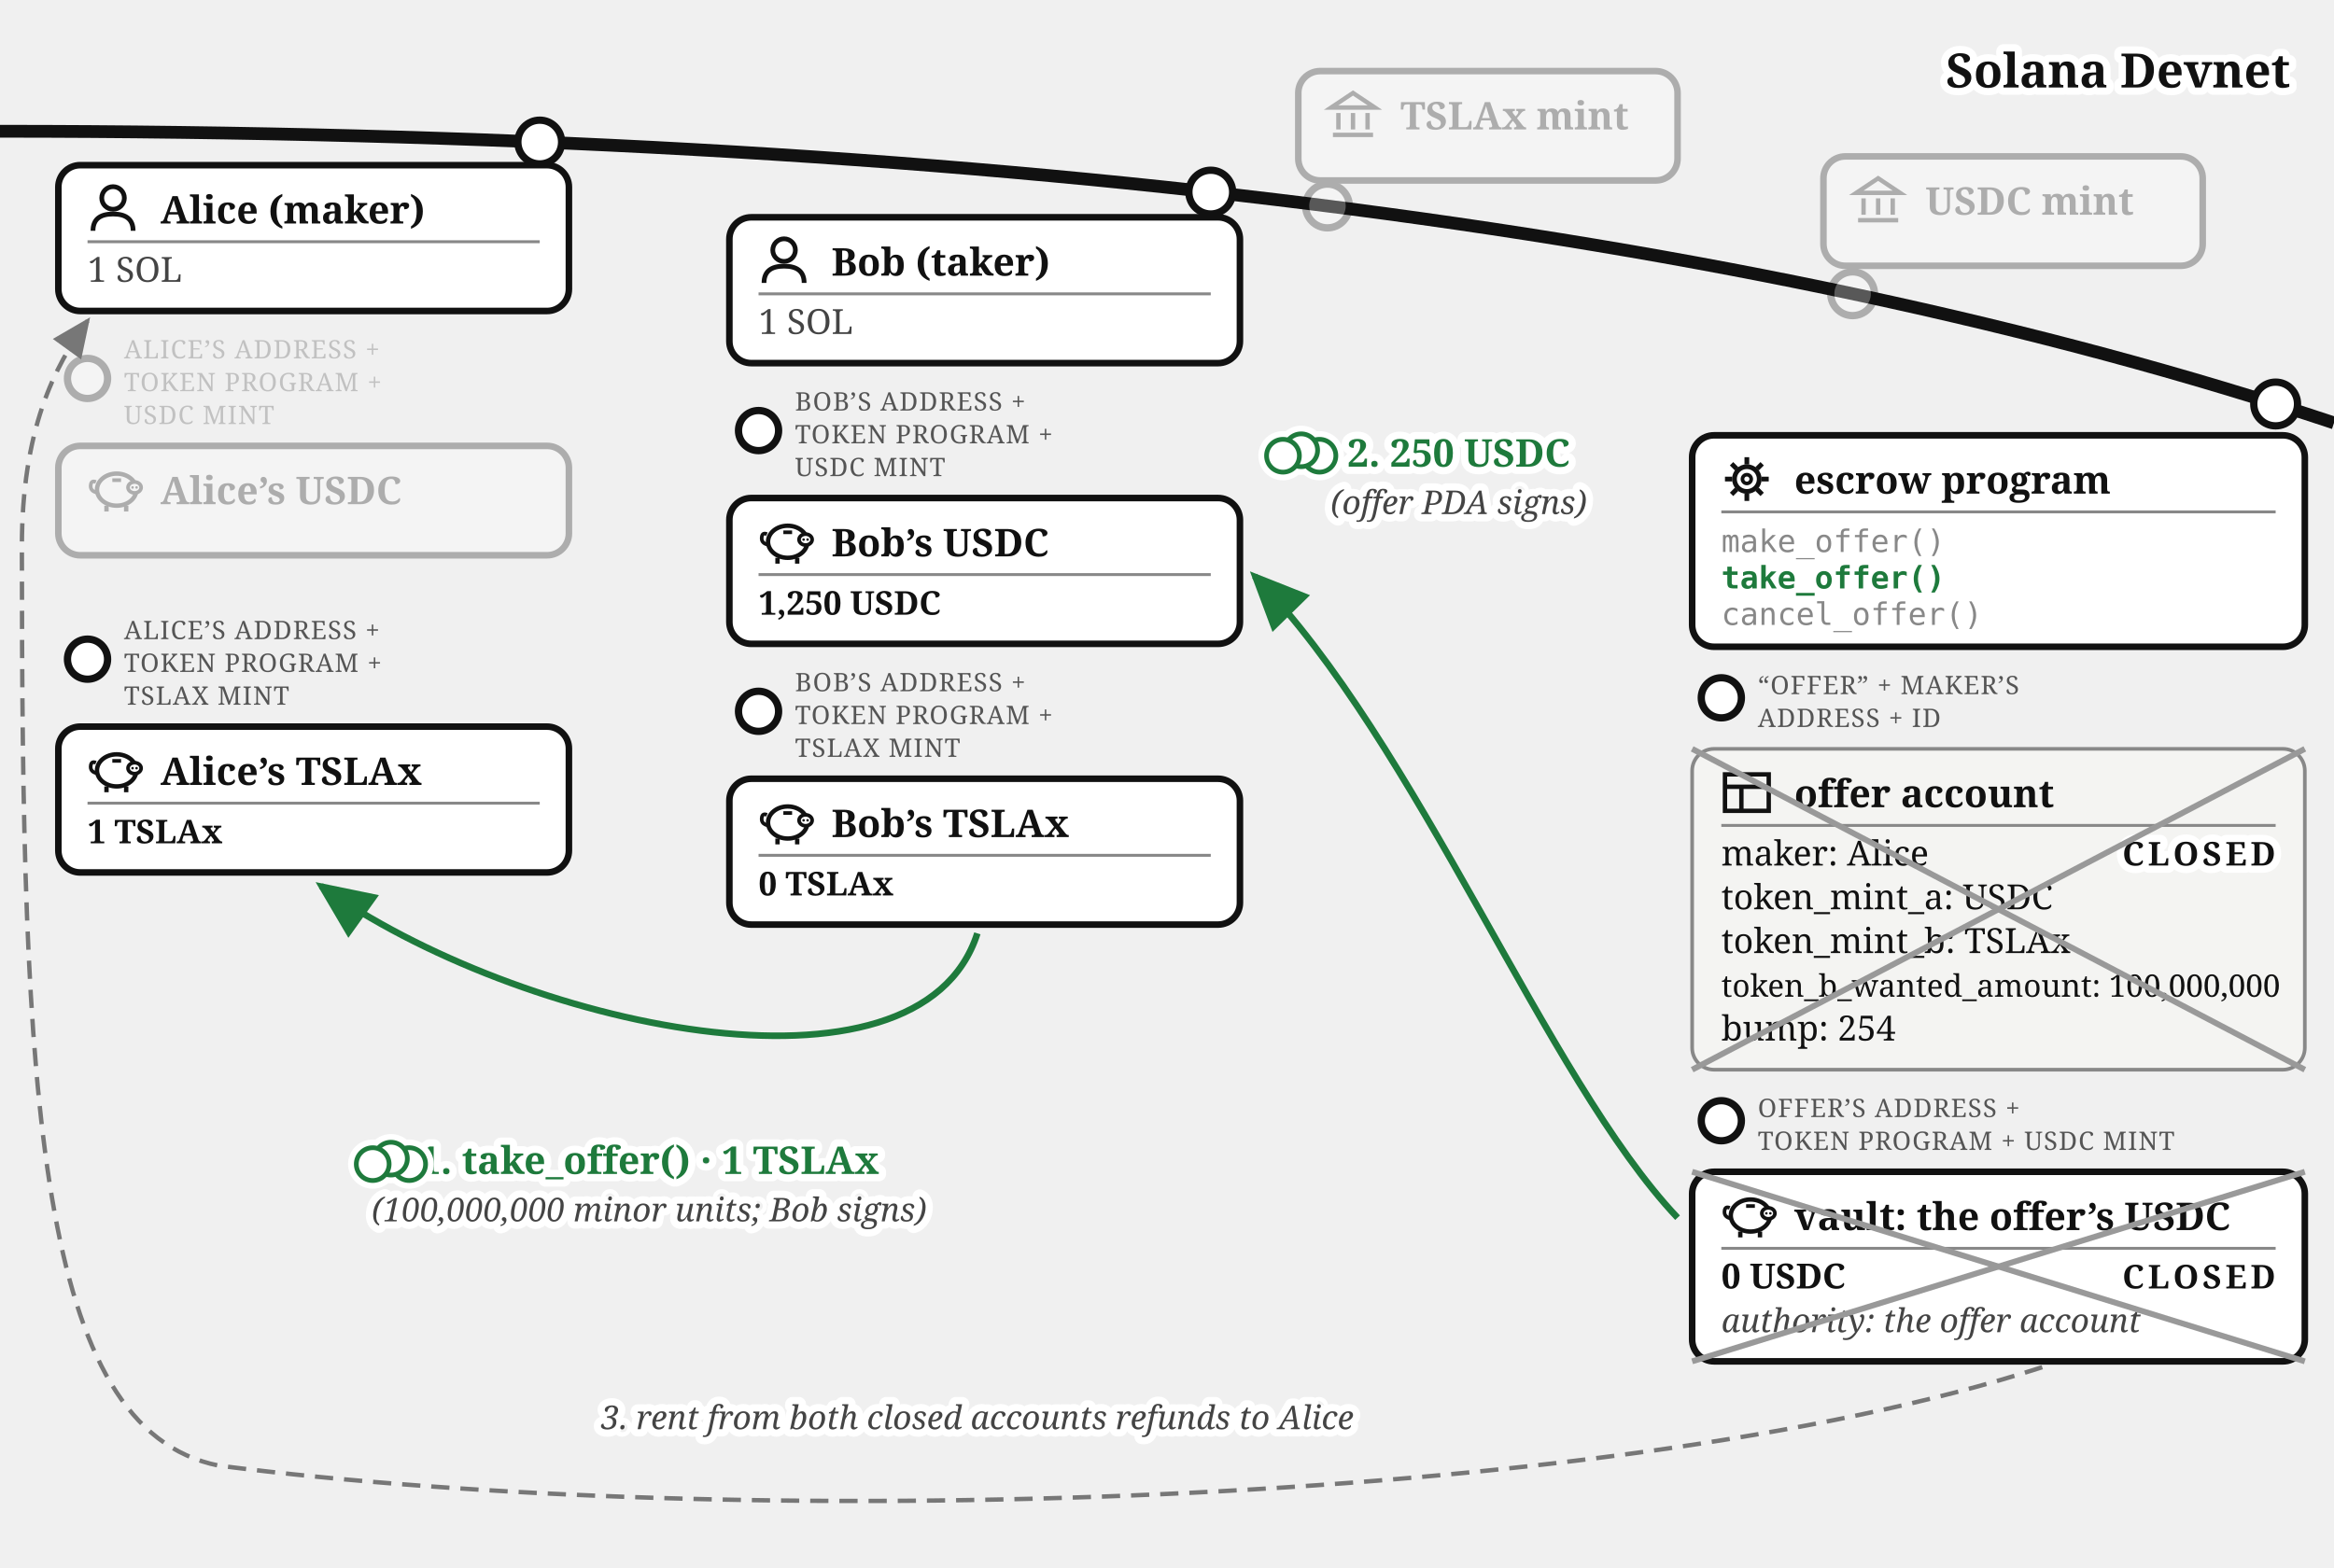
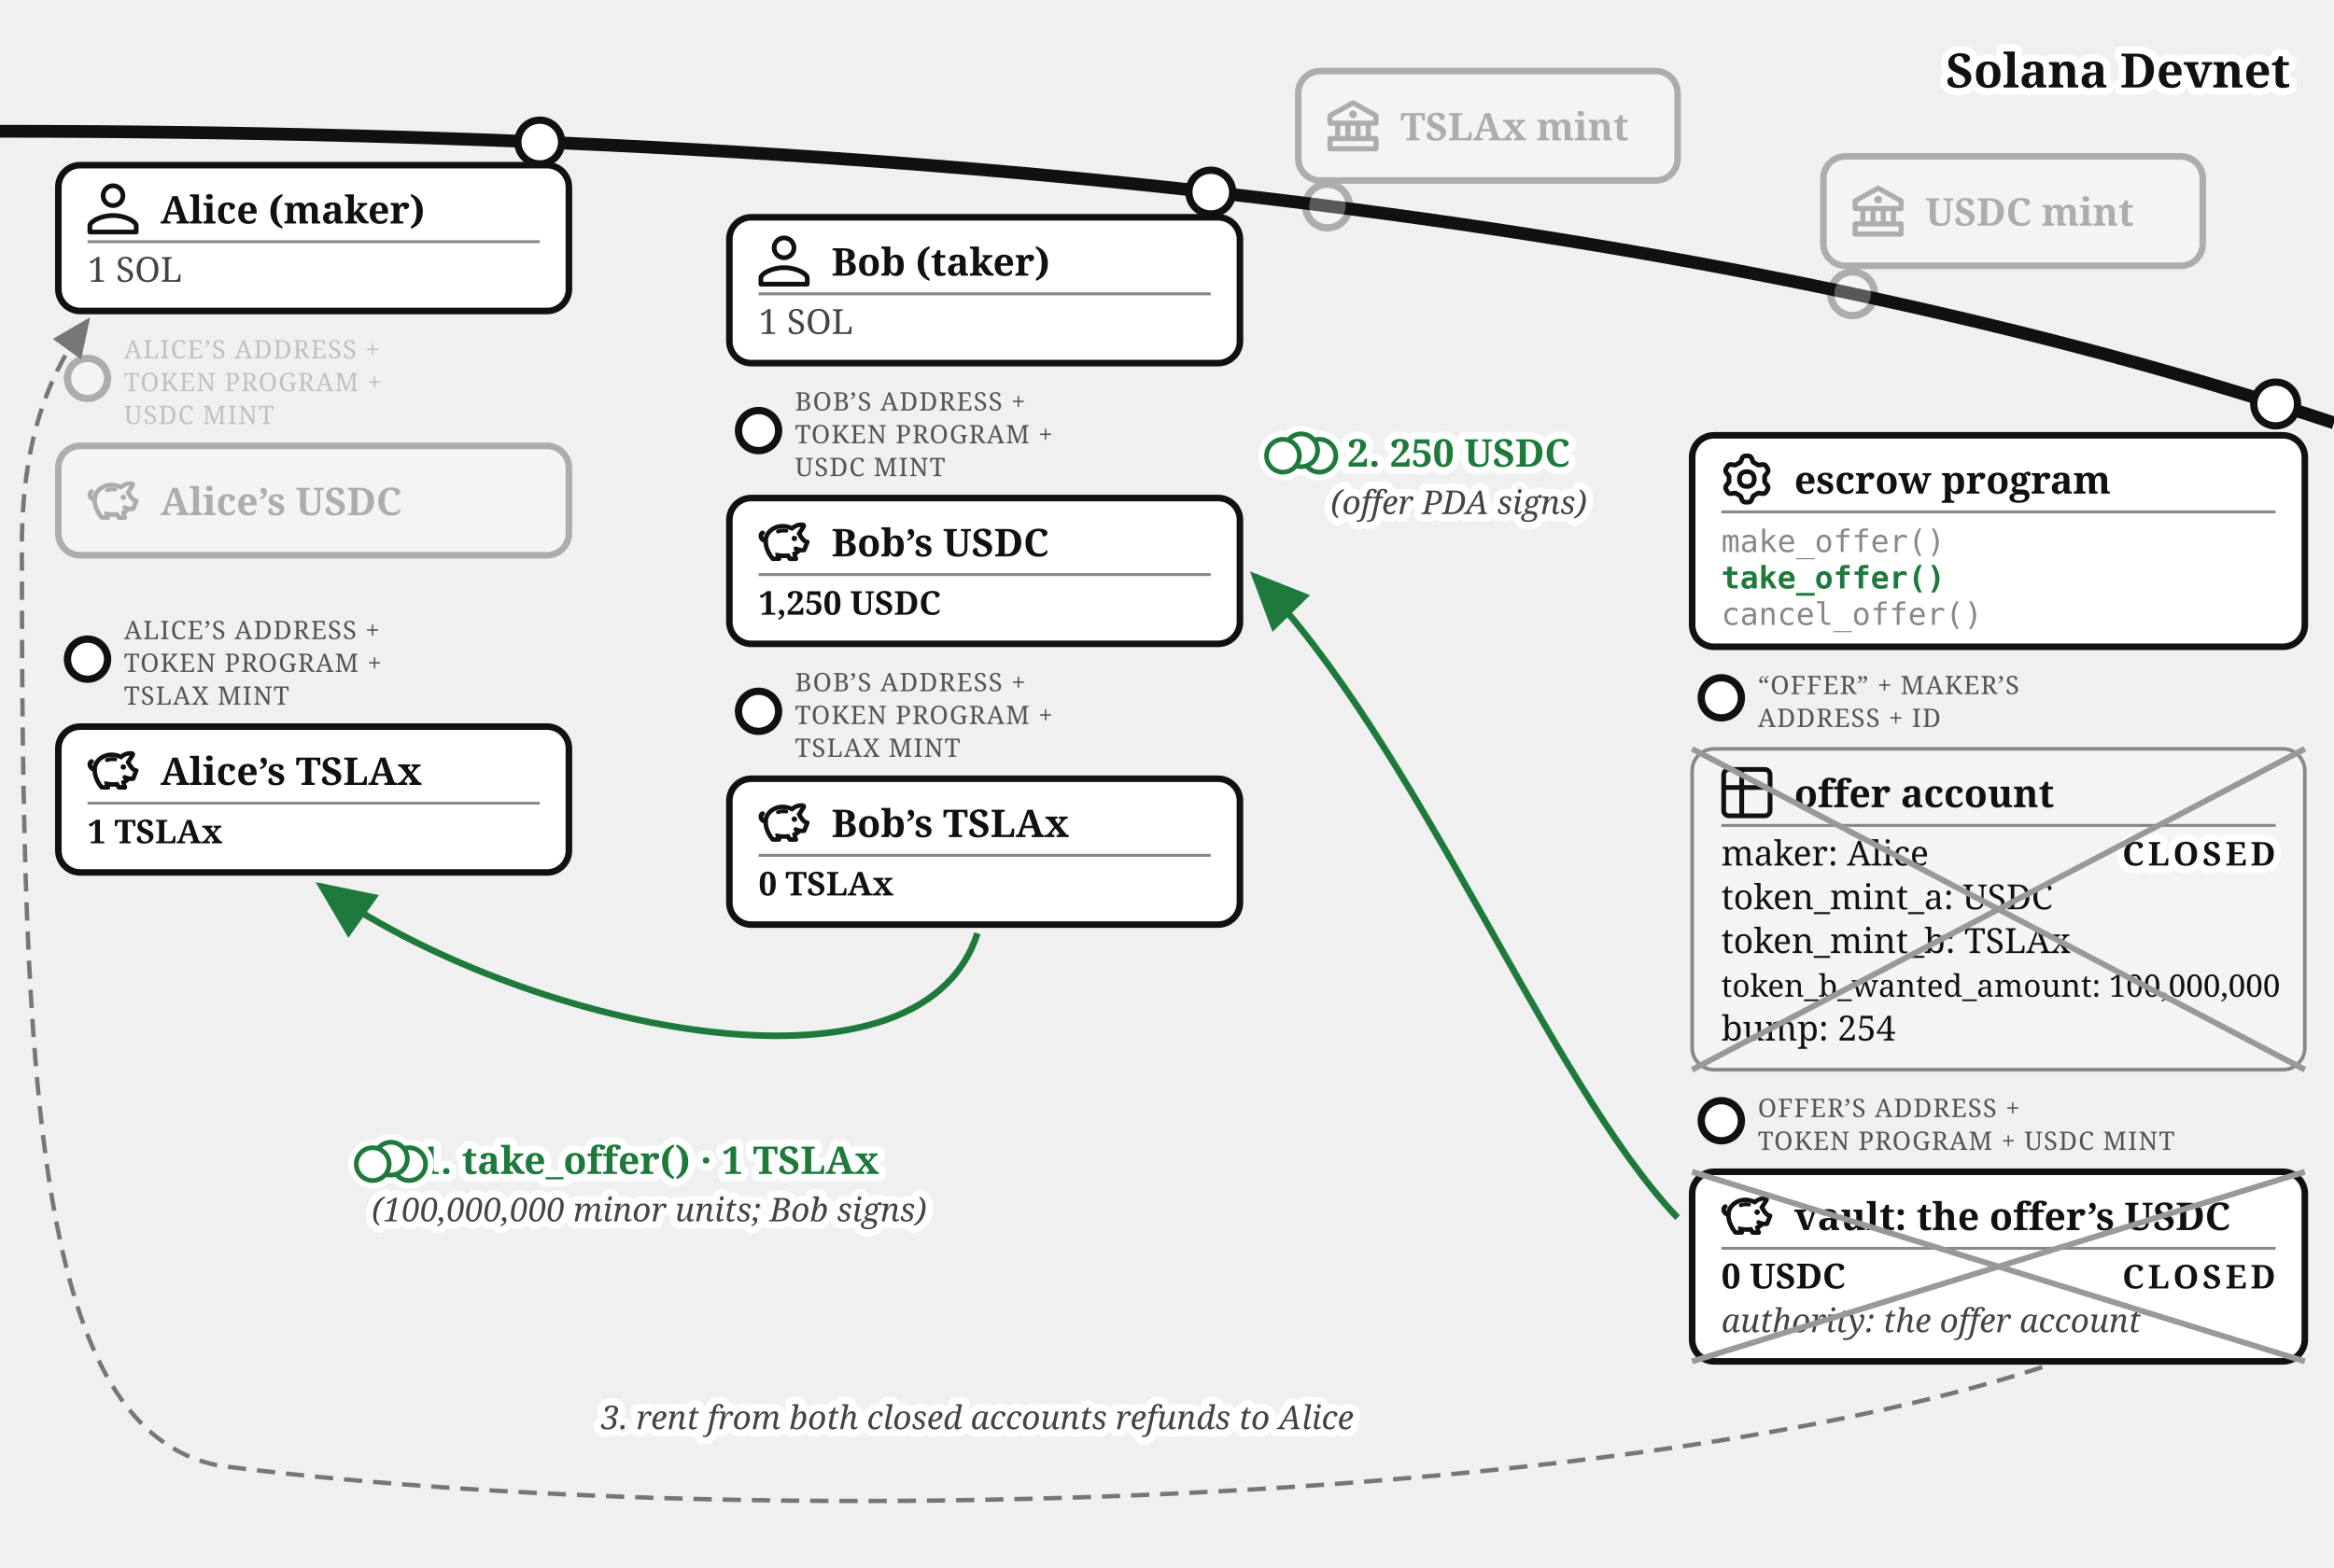
<svg xmlns="http://www.w3.org/2000/svg" viewBox="0 0 640 430" font-family="Georgia, serif" fill="#111">
  <defs>
    <marker id="escrow-take-arr" markerWidth="9" markerHeight="8" refX="8" refY="4" orient="auto">
      <path d="M0,0 L9,4 L0,8 z" fill="#1e7a3c" />
    </marker>
    <marker id="escrow-take-arrg" markerWidth="9" markerHeight="8" refX="8" refY="4" orient="auto">
      <path d="M0,0 L9,4 L0,8 z" fill="#777" />
    </marker>
  </defs>
  <path d="M 0,36 Q 400,36 640,116" fill="none" stroke="#111" stroke-width="3.5" />
  <text stroke="#fff" stroke-width="4" paint-order="stroke" stroke-linejoin="round" x="628" y="24" font-size="13" font-weight="bold" text-anchor="end">Solana Devnet</text>
  <g opacity="0.3">
    <circle cx="364" cy="56.5" r="6" fill="#fff" stroke="#111" stroke-width="2" />
    <rect x="356" y="19.5" width="104" height="30" rx="6" fill="#fff" stroke="#111" stroke-width="1.8" />
-     <g transform="translate(364,24.5)" stroke="#111" stroke-width="1.2" fill="none">
-       <path d="M 1,5 L 7,1 L 13,5 Z" />
-       <line x1="3" y1="6.5" x2="3" y2="11" />
-       <line x1="7" y1="6.5" x2="7" y2="11" />
-       <line x1="11" y1="6.5" x2="11" y2="11" />
-       <line x1="1.5" y1="12.5" x2="12.5" y2="12.5" />
-     </g>
-     <text x="384" y="35.5" font-size="10.5" font-weight="bold">TSLAx mint</text>
+     <g transform="translate(364,27.5)">
+       <g transform="translate(-1.4,-1.401) scale(0.7)" fill="#111">
+         <path d="m21.49 7.13l-9-5a.99.99 0 0 0-.97 0l-9.01 5C2.19 7.31 2 7.64 2 8v3c0 .55.45 1 1 1h2v4H3c-.55 0-1 .45-1 1v4c0 .55.45 1 1 1h18c.55 0 1-.45 1-1v-4c0-.55-.45-1-1-1h-2v-4h2c.55 0 1-.45 1-1V8a1 1 0 0 0-.51-.87M7 12h2v4H7zm6 0v4h-2v-4zm7 6v2H4v-2zm-3-2h-2v-4h2zm3-6H4V8.59l8-4.44l8 4.44z" />
+         <path d="M12 6a1.5 1.5 0 1 0 0 3a1.5 1.5 0 1 0 0-3" />
+       </g>
+     </g>
+     <text x="384" y="38.5" font-size="10.5" font-weight="bold">TSLAx mint</text>
  </g>
  <g opacity="0.3">
    <circle cx="508" cy="80.57" r="6" fill="#fff" stroke="#111" stroke-width="2" />
    <rect x="500" y="42.9" width="104" height="30" rx="6" fill="#fff" stroke="#111" stroke-width="1.8" />
-     <g transform="translate(508,47.9)" stroke="#111" stroke-width="1.2" fill="none">
-       <path d="M 1,5 L 7,1 L 13,5 Z" />
-       <line x1="3" y1="6.5" x2="3" y2="11" />
-       <line x1="7" y1="6.5" x2="7" y2="11" />
-       <line x1="11" y1="6.5" x2="11" y2="11" />
-       <line x1="1.5" y1="12.5" x2="12.5" y2="12.5" />
-     </g>
-     <text x="528" y="58.9" font-size="10.5" font-weight="bold">USDC mint</text>
+     <g transform="translate(508,50.9)">
+       <g transform="translate(-1.4,-1.401) scale(0.7)" fill="#111">
+         <path d="m21.49 7.13l-9-5a.99.99 0 0 0-.97 0l-9.01 5C2.19 7.31 2 7.64 2 8v3c0 .55.45 1 1 1h2v4H3c-.55 0-1 .45-1 1v4c0 .55.45 1 1 1h18c.55 0 1-.45 1-1v-4c0-.55-.45-1-1-1h-2v-4h2c.55 0 1-.45 1-1V8a1 1 0 0 0-.51-.87M7 12h2v4H7zm6 0v4h-2v-4zm7 6v2H4v-2zm-3-2h-2v-4h2zm3-6H4V8.59l8-4.44l8 4.44z" />
+         <path d="M12 6a1.5 1.5 0 1 0 0 3a1.5 1.5 0 1 0 0-3" />
+       </g>
+     </g>
+     <text x="528" y="61.9" font-size="10.5" font-weight="bold">USDC mint</text>
  </g>
  <g>
    <circle cx="148" cy="38.96" r="6" fill="#fff" stroke="#111" stroke-width="2" />
    <rect x="16" y="45.3" width="140" height="40" rx="6" fill="#fff" stroke="#111" stroke-width="1.8" />
    <g transform="translate(24,50.3)">
-       <circle cx="7" cy="4" r="3.1" fill="none" stroke="#111" stroke-width="1.3" />
-       <path d="M 1.5,13 Q 1.5,8.4 7,8.4 Q 12.5,8.4 12.5,13" fill="none" stroke="#111" stroke-width="1.3" />
+       <g transform="translate(-3.886,-3.886) scale(0.907)" fill="none" stroke="#111" stroke-linecap="round" stroke-linejoin="round" stroke-width="1.433">
+         <path d="M12 5c1.66 0 3 1.34 3 3c0 1.66 -1.34 3 -3 3c-1.66 0 -3 -1.34 -3 -3c0 -1.66 1.34 -3 3 -3Z" />
+         <path d="M12 14c4 0 7 2 7 3v2h-14v-2c0 -1 3 -3 7 -3Z" />
+       </g>
    </g>
    <text x="44" y="61.3" font-size="10.5" font-weight="bold">Alice (maker)</text>
    <line x1="24" y1="66.3" x2="148" y2="66.3" stroke="#888" stroke-width="0.8" />
    <text x="24" y="77.3" font-size="9.5" fill="#444">1 SOL</text>
  </g>
  <g opacity="0.3">
    <circle cx="24" cy="103.8" r="5.5" fill="#fff" stroke="#111" stroke-width="2" />
    <text x="34" y="98.3" font-size="7" letter-spacing="0.3" fill="#555">ALICE’S ADDRESS +</text>
    <text x="34" y="107.3" font-size="7" letter-spacing="0.3" fill="#555">TOKEN PROGRAM +</text>
    <text x="34" y="116.3" font-size="7" letter-spacing="0.3" fill="#555">USDC MINT</text>
    <rect x="16" y="122.3" width="140" height="30" rx="6" fill="#fff" stroke="#111" stroke-width="1.8" />
-     <g transform="translate(24,127.3)">
-       <path d="M 2.6,7.8 Q 0.6,7.4 0.9,5.6 Q 1.1,4.4 2.3,4.9" fill="none" stroke="#111" stroke-width="1" />
-       <ellipse cx="8" cy="7" rx="5.4" ry="4.4" fill="none" stroke="#111" stroke-width="1.2" />
-       <ellipse cx="12.9" cy="6.4" rx="1.8" ry="1.5" fill="#fff" stroke="#111" stroke-width="1" />
-       <circle cx="12.35" cy="6.4" r="0.35" fill="#111" />
-       <circle cx="13.45" cy="6.4" r="0.35" fill="#111" />
-       <line x1="5.2" y1="11.4" x2="5.2" y2="13" stroke="#111" stroke-width="1.2" />
-       <line x1="10.6" y1="11.4" x2="10.6" y2="13" stroke="#111" stroke-width="1.2" />
-       <line x1="6.8" y1="4.4" x2="9.2" y2="4.4" stroke="#111" stroke-width="1" />
-     </g>
-     <text x="44" y="138.3" font-size="10.5" font-weight="bold">Alice’s USDC</text>
+     <g transform="translate(24,130.3)">
+       <g transform="translate(0.072,-0.329) scale(0.384)" fill="#111" stroke="#111" stroke-linejoin="round" stroke-width="1.2">
+         <path d="M19.72 10.47a11.65 11.65 0 0 0-6.31.52a.8.8 0 1 0 .59 1.49a10.1 10.1 0 0 1 5.44-.48a.8.8 0 1 0 .28-1.57Z" />
+         <circle cx="25.38" cy="16.71" r="1.36" />
+         <path d="M35.51 18.63a1 1 0 0 0-.84-.44a3.42 3.42 0 0 1-2.09-1.12a17.4 17.4 0 0 1-2.63-3.78l2.88-4.5A1.89 1.89 0 0 0 33 7a1.77 1.77 0 0 0-1.33-1a10.1 10.1 0 0 0-5.39.75a12.7 12.7 0 0 0-2.72 1.63a17 17 0 0 0-5.16-1.39C11.31 6.3 4.83 10.9 4 17a2.56 2.56 0 0 1-1.38-1.53a1.8 1.8 0 0 1 .14-1.4a1.2 1.2 0 0 1 .43-.43a1.08 1.08 0 0 0-1.12-1.85A3.3 3.3 0 0 0 .91 13a4 4 0 0 0-.33 3.08A4.76 4.76 0 0 0 3 18.95l.92.46a17.6 17.6 0 0 0 1.82 7l.17.38a23 23 0 0 0 3.29 5.09a1 1 0 0 0 .75.34h4.52a1 1 0 0 0 .92-1.38l-.39-.9l1.18.13a20.3 20.3 0 0 0 4 0c.37.6.77 1.2 1.21 1.79a1 1 0 0 0 .8.41h4.34a1 1 0 0 0 .92-1.39c-.17-.4-.34-.83-.47-1.2c-.18-.53-.32-1-.43-1.45A13.2 13.2 0 0 0 29.56 26a12.5 12.5 0 0 0 3 0a1 1 0 0 0 .78-.62l2.26-5.81a1 1 0 0 0-.09-.94m-3.78 5.44a11.4 11.4 0 0 1-2.35-.11a8.2 8.2 0 0 1-2.53-.87a1 1 0 0 0-.93 1.77a12 12 0 0 0 1.29.58a8 8 0 0 1-1.8 1.16l-1.06.48s.49 2.19.82 3.16h-2.38c-.24-.34-1.45-2.36-1.45-2.36l-.67.09a18.5 18.5 0 0 1-4.25.12c-.66-.06-1.76-.2-2.62-.35l-1.55-.27s.63 2.43.75 2.74h-2.58A20.6 20.6 0 0 1 7.76 26l-.18-.39A14.6 14.6 0 0 1 6 17.48c.54-5.19 6.12-9.11 12.19-8.54a15.5 15.5 0 0 1 5.08 1.48l.62.29l.5-.47A10.3 10.3 0 0 1 27 8.54a8.25 8.25 0 0 1 4-.65l-3.38 5.29l.25.5a21.2 21.2 0 0 0 3.31 4.84a6.5 6.5 0 0 0 2.14 1.39Z" />
+       </g>
+     </g>
+     <text x="44" y="141.3" font-size="10.5" font-weight="bold">Alice’s USDC</text>
  </g>
  <g>
    <circle cx="24" cy="180.8" r="5.5" fill="#fff" stroke="#111" stroke-width="2" />
    <text x="34" y="175.3" font-size="7" letter-spacing="0.3" fill="#555">ALICE’S ADDRESS +</text>
    <text x="34" y="184.3" font-size="7" letter-spacing="0.3" fill="#555">TOKEN PROGRAM +</text>
    <text x="34" y="193.3" font-size="7" letter-spacing="0.3" fill="#555">TSLAX MINT</text>
    <rect x="16" y="199.3" width="140" height="40" rx="6" fill="#fff" stroke="#111" stroke-width="1.8" />
    <g transform="translate(24,204.3)">
-       <path d="M 2.6,7.8 Q 0.6,7.4 0.9,5.6 Q 1.1,4.4 2.3,4.9" fill="none" stroke="#111" stroke-width="1" />
-       <ellipse cx="8" cy="7" rx="5.4" ry="4.4" fill="none" stroke="#111" stroke-width="1.2" />
-       <ellipse cx="12.9" cy="6.4" rx="1.8" ry="1.5" fill="#fff" stroke="#111" stroke-width="1" />
-       <circle cx="12.35" cy="6.4" r="0.35" fill="#111" />
-       <circle cx="13.45" cy="6.4" r="0.35" fill="#111" />
-       <line x1="5.2" y1="11.4" x2="5.2" y2="13" stroke="#111" stroke-width="1.2" />
-       <line x1="10.6" y1="11.4" x2="10.6" y2="13" stroke="#111" stroke-width="1.2" />
-       <line x1="6.8" y1="4.4" x2="9.2" y2="4.4" stroke="#111" stroke-width="1" />
+       <g transform="translate(0.072,-0.329) scale(0.384)" fill="#111" stroke="#111" stroke-linejoin="round" stroke-width="1.2">
+         <path d="M19.72 10.47a11.65 11.65 0 0 0-6.31.52a.8.8 0 1 0 .59 1.49a10.1 10.1 0 0 1 5.44-.48a.8.8 0 1 0 .28-1.57Z" />
+         <circle cx="25.38" cy="16.71" r="1.36" />
+         <path d="M35.51 18.63a1 1 0 0 0-.84-.44a3.42 3.42 0 0 1-2.09-1.12a17.4 17.4 0 0 1-2.63-3.78l2.88-4.5A1.89 1.89 0 0 0 33 7a1.77 1.77 0 0 0-1.33-1a10.1 10.1 0 0 0-5.39.75a12.7 12.7 0 0 0-2.72 1.63a17 17 0 0 0-5.16-1.39C11.31 6.3 4.83 10.9 4 17a2.56 2.56 0 0 1-1.38-1.53a1.8 1.8 0 0 1 .14-1.4a1.2 1.2 0 0 1 .43-.43a1.08 1.08 0 0 0-1.12-1.85A3.3 3.3 0 0 0 .91 13a4 4 0 0 0-.33 3.08A4.76 4.76 0 0 0 3 18.95l.92.46a17.6 17.6 0 0 0 1.82 7l.17.38a23 23 0 0 0 3.29 5.09a1 1 0 0 0 .75.34h4.52a1 1 0 0 0 .92-1.38l-.39-.9l1.18.13a20.3 20.3 0 0 0 4 0c.37.6.77 1.2 1.21 1.79a1 1 0 0 0 .8.41h4.34a1 1 0 0 0 .92-1.39c-.17-.4-.34-.83-.47-1.2c-.18-.53-.32-1-.43-1.45A13.2 13.2 0 0 0 29.56 26a12.5 12.5 0 0 0 3 0a1 1 0 0 0 .78-.62l2.26-5.81a1 1 0 0 0-.09-.94m-3.78 5.44a11.4 11.4 0 0 1-2.35-.11a8.2 8.2 0 0 1-2.53-.87a1 1 0 0 0-.93 1.77a12 12 0 0 0 1.29.58a8 8 0 0 1-1.8 1.16l-1.06.48s.49 2.19.82 3.16h-2.38c-.24-.34-1.45-2.36-1.45-2.36l-.67.09a18.5 18.5 0 0 1-4.25.12c-.66-.06-1.76-.2-2.62-.35l-1.55-.27s.63 2.43.75 2.74h-2.58A20.6 20.6 0 0 1 7.76 26l-.18-.39A14.6 14.6 0 0 1 6 17.48c.54-5.19 6.12-9.11 12.19-8.54a15.5 15.5 0 0 1 5.08 1.48l.62.29l.5-.47A10.3 10.3 0 0 1 27 8.54a8.25 8.25 0 0 1 4-.65l-3.38 5.29l.25.5a21.2 21.2 0 0 0 3.31 4.84a6.5 6.5 0 0 0 2.14 1.39Z" />
+       </g>
    </g>
    <text x="44" y="215.3" font-size="10.5" font-weight="bold">Alice’s TSLAx</text>
    <line x1="24" y1="220.3" x2="148" y2="220.3" stroke="#888" stroke-width="0.8" />
    <text x="24" y="231.3" font-size="9" font-weight="bold">1 TSLAx</text>
  </g>
  <g>
    <circle cx="332" cy="52.69" r="6" fill="#fff" stroke="#111" stroke-width="2" />
    <rect x="200" y="59.6" width="140" height="40" rx="6" fill="#fff" stroke="#111" stroke-width="1.8" />
    <g transform="translate(208,64.6)">
-       <circle cx="7" cy="4" r="3.1" fill="none" stroke="#111" stroke-width="1.3" />
-       <path d="M 1.5,13 Q 1.5,8.4 7,8.4 Q 12.5,8.4 12.5,13" fill="none" stroke="#111" stroke-width="1.3" />
+       <g transform="translate(-3.886,-3.886) scale(0.907)" fill="none" stroke="#111" stroke-linecap="round" stroke-linejoin="round" stroke-width="1.433">
+         <path d="M12 5c1.66 0 3 1.34 3 3c0 1.66 -1.34 3 -3 3c-1.66 0 -3 -1.34 -3 -3c0 -1.66 1.34 -3 3 -3Z" />
+         <path d="M12 14c4 0 7 2 7 3v2h-14v-2c0 -1 3 -3 7 -3Z" />
+       </g>
    </g>
    <text x="228" y="75.6" font-size="10.5" font-weight="bold">Bob (taker)</text>
    <line x1="208" y1="80.6" x2="332" y2="80.6" stroke="#888" stroke-width="0.8" />
    <text x="208" y="91.6" font-size="9.5" fill="#444">1 SOL</text>
  </g>
  <g>
    <circle cx="208" cy="118.1" r="5.5" fill="#fff" stroke="#111" stroke-width="2" />
    <text x="218" y="112.6" font-size="7" letter-spacing="0.3" fill="#555">BOB’S ADDRESS +</text>
    <text x="218" y="121.6" font-size="7" letter-spacing="0.3" fill="#555">TOKEN PROGRAM +</text>
    <text x="218" y="130.6" font-size="7" letter-spacing="0.3" fill="#555">USDC MINT</text>
    <rect x="200" y="136.6" width="140" height="40" rx="6" fill="#fff" stroke="#111" stroke-width="1.8" />
    <g transform="translate(208,141.6)">
-       <path d="M 2.6,7.8 Q 0.6,7.4 0.9,5.6 Q 1.1,4.4 2.3,4.9" fill="none" stroke="#111" stroke-width="1" />
-       <ellipse cx="8" cy="7" rx="5.4" ry="4.4" fill="none" stroke="#111" stroke-width="1.2" />
-       <ellipse cx="12.9" cy="6.4" rx="1.8" ry="1.5" fill="#fff" stroke="#111" stroke-width="1" />
-       <circle cx="12.35" cy="6.4" r="0.35" fill="#111" />
-       <circle cx="13.45" cy="6.4" r="0.35" fill="#111" />
-       <line x1="5.2" y1="11.4" x2="5.2" y2="13" stroke="#111" stroke-width="1.2" />
-       <line x1="10.6" y1="11.4" x2="10.6" y2="13" stroke="#111" stroke-width="1.2" />
-       <line x1="6.8" y1="4.4" x2="9.2" y2="4.4" stroke="#111" stroke-width="1" />
+       <g transform="translate(0.072,-0.329) scale(0.384)" fill="#111" stroke="#111" stroke-linejoin="round" stroke-width="1.2">
+         <path d="M19.72 10.47a11.65 11.65 0 0 0-6.31.52a.8.8 0 1 0 .59 1.49a10.1 10.1 0 0 1 5.44-.48a.8.8 0 1 0 .28-1.57Z" />
+         <circle cx="25.38" cy="16.71" r="1.36" />
+         <path d="M35.51 18.63a1 1 0 0 0-.84-.44a3.42 3.42 0 0 1-2.09-1.12a17.4 17.4 0 0 1-2.63-3.78l2.88-4.5A1.89 1.89 0 0 0 33 7a1.77 1.77 0 0 0-1.33-1a10.1 10.1 0 0 0-5.39.75a12.7 12.7 0 0 0-2.72 1.63a17 17 0 0 0-5.16-1.39C11.31 6.3 4.83 10.9 4 17a2.56 2.56 0 0 1-1.38-1.53a1.8 1.8 0 0 1 .14-1.4a1.2 1.2 0 0 1 .43-.43a1.08 1.08 0 0 0-1.12-1.85A3.3 3.3 0 0 0 .91 13a4 4 0 0 0-.33 3.08A4.76 4.76 0 0 0 3 18.95l.92.46a17.6 17.6 0 0 0 1.82 7l.17.38a23 23 0 0 0 3.29 5.09a1 1 0 0 0 .75.34h4.52a1 1 0 0 0 .92-1.38l-.39-.9l1.18.13a20.3 20.3 0 0 0 4 0c.37.6.77 1.2 1.21 1.79a1 1 0 0 0 .8.41h4.34a1 1 0 0 0 .92-1.39c-.17-.4-.34-.83-.47-1.2c-.18-.53-.32-1-.43-1.45A13.2 13.2 0 0 0 29.56 26a12.5 12.5 0 0 0 3 0a1 1 0 0 0 .78-.62l2.26-5.81a1 1 0 0 0-.09-.94m-3.78 5.44a11.4 11.4 0 0 1-2.35-.11a8.2 8.2 0 0 1-2.53-.87a1 1 0 0 0-.93 1.77a12 12 0 0 0 1.29.58a8 8 0 0 1-1.8 1.16l-1.06.48s.49 2.19.82 3.16h-2.38c-.24-.34-1.45-2.36-1.45-2.36l-.67.09a18.5 18.5 0 0 1-4.25.12c-.66-.06-1.76-.2-2.62-.35l-1.55-.27s.63 2.43.75 2.74h-2.58A20.6 20.6 0 0 1 7.76 26l-.18-.39A14.6 14.6 0 0 1 6 17.48c.54-5.19 6.12-9.11 12.19-8.54a15.5 15.5 0 0 1 5.08 1.48l.62.29l.5-.47A10.3 10.3 0 0 1 27 8.54a8.25 8.25 0 0 1 4-.65l-3.38 5.29l.25.5a21.2 21.2 0 0 0 3.31 4.84a6.5 6.5 0 0 0 2.14 1.39Z" />
+       </g>
    </g>
    <text x="228" y="152.6" font-size="10.5" font-weight="bold">Bob’s USDC</text>
    <line x1="208" y1="157.6" x2="332" y2="157.6" stroke="#888" stroke-width="0.8" />
    <text x="208" y="168.6" font-size="9" font-weight="bold">1,250 USDC</text>
  </g>
  <g>
    <circle cx="208" cy="195.1" r="5.5" fill="#fff" stroke="#111" stroke-width="2" />
    <text x="218" y="189.6" font-size="7" letter-spacing="0.3" fill="#555">BOB’S ADDRESS +</text>
    <text x="218" y="198.6" font-size="7" letter-spacing="0.3" fill="#555">TOKEN PROGRAM +</text>
    <text x="218" y="207.6" font-size="7" letter-spacing="0.3" fill="#555">TSLAX MINT</text>
    <rect x="200" y="213.6" width="140" height="40" rx="6" fill="#fff" stroke="#111" stroke-width="1.8" />
    <g transform="translate(208,218.6)">
-       <path d="M 2.6,7.8 Q 0.6,7.4 0.9,5.6 Q 1.1,4.4 2.3,4.9" fill="none" stroke="#111" stroke-width="1" />
-       <ellipse cx="8" cy="7" rx="5.4" ry="4.4" fill="none" stroke="#111" stroke-width="1.2" />
-       <ellipse cx="12.9" cy="6.4" rx="1.8" ry="1.5" fill="#fff" stroke="#111" stroke-width="1" />
-       <circle cx="12.35" cy="6.4" r="0.35" fill="#111" />
-       <circle cx="13.45" cy="6.4" r="0.35" fill="#111" />
-       <line x1="5.2" y1="11.4" x2="5.2" y2="13" stroke="#111" stroke-width="1.2" />
-       <line x1="10.6" y1="11.4" x2="10.6" y2="13" stroke="#111" stroke-width="1.2" />
-       <line x1="6.8" y1="4.4" x2="9.2" y2="4.4" stroke="#111" stroke-width="1" />
+       <g transform="translate(0.072,-0.329) scale(0.384)" fill="#111" stroke="#111" stroke-linejoin="round" stroke-width="1.2">
+         <path d="M19.72 10.47a11.65 11.65 0 0 0-6.31.52a.8.8 0 1 0 .59 1.49a10.1 10.1 0 0 1 5.44-.48a.8.8 0 1 0 .28-1.57Z" />
+         <circle cx="25.38" cy="16.71" r="1.36" />
+         <path d="M35.51 18.63a1 1 0 0 0-.84-.44a3.42 3.42 0 0 1-2.09-1.12a17.4 17.4 0 0 1-2.63-3.78l2.88-4.5A1.89 1.89 0 0 0 33 7a1.77 1.77 0 0 0-1.33-1a10.1 10.1 0 0 0-5.39.75a12.7 12.7 0 0 0-2.72 1.63a17 17 0 0 0-5.16-1.39C11.31 6.3 4.83 10.9 4 17a2.56 2.56 0 0 1-1.38-1.53a1.8 1.8 0 0 1 .14-1.4a1.2 1.2 0 0 1 .43-.43a1.08 1.08 0 0 0-1.12-1.85A3.3 3.3 0 0 0 .91 13a4 4 0 0 0-.33 3.08A4.76 4.76 0 0 0 3 18.95l.92.46a17.6 17.6 0 0 0 1.82 7l.17.38a23 23 0 0 0 3.29 5.09a1 1 0 0 0 .75.34h4.52a1 1 0 0 0 .92-1.38l-.39-.9l1.18.13a20.3 20.3 0 0 0 4 0c.37.6.77 1.2 1.21 1.79a1 1 0 0 0 .8.41h4.34a1 1 0 0 0 .92-1.39c-.17-.4-.34-.83-.47-1.2c-.18-.53-.32-1-.43-1.45A13.2 13.2 0 0 0 29.56 26a12.5 12.5 0 0 0 3 0a1 1 0 0 0 .78-.62l2.26-5.81a1 1 0 0 0-.09-.94m-3.78 5.44a11.4 11.4 0 0 1-2.35-.11a8.2 8.2 0 0 1-2.53-.87a1 1 0 0 0-.93 1.77a12 12 0 0 0 1.29.58a8 8 0 0 1-1.8 1.16l-1.06.48s.49 2.19.82 3.16h-2.38c-.24-.34-1.45-2.36-1.45-2.36l-.67.09a18.5 18.5 0 0 1-4.25.12c-.66-.06-1.76-.2-2.62-.35l-1.55-.27s.63 2.43.75 2.74h-2.58A20.6 20.6 0 0 1 7.76 26l-.18-.39A14.6 14.6 0 0 1 6 17.48c.54-5.19 6.12-9.11 12.19-8.54a15.5 15.5 0 0 1 5.08 1.48l.62.29l.5-.47A10.3 10.3 0 0 1 27 8.54a8.25 8.25 0 0 1 4-.65l-3.38 5.29l.25.5a21.2 21.2 0 0 0 3.31 4.84a6.5 6.5 0 0 0 2.14 1.39Z" />
+       </g>
    </g>
    <text x="228" y="229.6" font-size="10.5" font-weight="bold">Bob’s TSLAx</text>
    <line x1="208" y1="234.6" x2="332" y2="234.6" stroke="#888" stroke-width="0.8" />
    <text x="208" y="245.6" font-size="9" font-weight="bold">0 TSLAx</text>
  </g>
  <g>
    <circle cx="624" cy="110.81" r="6" fill="#fff" stroke="#111" stroke-width="2" />
    <rect x="464" y="119.4" width="168" height="58" rx="6" fill="#fff" stroke="#111" stroke-width="1.8" />
    <g transform="translate(472,124.4)">
-       <circle cx="7" cy="7" r="3.4" fill="none" stroke="#111" stroke-width="1.3" />
-       <circle cx="7" cy="7" r="1.2" fill="none" stroke="#111" stroke-width="1" />
-       <g stroke="#111" stroke-width="1.3">
-         <line x1="7" y1="1" x2="7" y2="3" />
-         <line x1="7" y1="11" x2="7" y2="13" />
-         <line x1="1" y1="7" x2="3" y2="7" />
-         <line x1="11" y1="7" x2="13" y2="7" />
-         <line x1="2.8" y1="2.8" x2="4.2" y2="4.2" />
-         <line x1="9.8" y1="9.8" x2="11.2" y2="11.2" />
-         <line x1="11.2" y1="2.8" x2="9.8" y2="4.2" />
-         <line x1="2.8" y1="11.2" x2="4.2" y2="9.8" />
+       <g transform="translate(-0.113,-0.112) scale(1.016)" fill="none" stroke="#111" stroke-linecap="round" stroke-linejoin="round" stroke-width="1.28">
+         <path d="M11.808 7.727c0 .05.017.1.048.14l.667.84a.96.96 0 0 1 .082 1.08l-.392.676a.96.96 0 0 1-.975.47l-1.063-.16a.23.23 0 0 0-.145.027l-1.26.727a.23.23 0 0 0-.096.112l-.392 1a.96.96 0 0 1-.893.611h-.782a.96.96 0 0 1-.893-.61l-.392-1a.23.23 0 0 0-.096-.113L3.967 10.8a.23.23 0 0 0-.145-.028l-1.063.162a.96.96 0 0 1-.976-.47l-.39-.677a.96.96 0 0 1 .08-1.08l.67-.84a.22.22 0 0 0 .05-.14V6.273c0-.05-.018-.1-.05-.14l-.67-.84a.96.96 0 0 1-.08-1.08l.39-.676a.96.96 0 0 1 .976-.47l1.06.16a.23.23 0 0 0 .145-.027l1.262-.73a.23.23 0 0 0 .096-.113l.394-.996A.96.96 0 0 1 6.61.75h.784a.96.96 0 0 1 .893.61l.392.997q.028.075.096.116l1.26.727a.23.23 0 0 0 .145.028l1.062-.162a.96.96 0 0 1 .976.47l.391.677a.96.96 0 0 1-.081 1.08l-.67.84a.22.22 0 0 0-.049.14v1.454Z" />
+         <path d="M7 8.996c1.277 0 1.996-.719 1.996-1.996S8.277 5.004 7 5.004S5.004 5.723 5.004 7S5.723 8.996 7 8.996" />
      </g>
    </g>
    <text x="492" y="135.4" font-size="10.5" font-weight="bold">escrow program</text>
    <line x1="472" y1="140.4" x2="624" y2="140.4" stroke="#888" stroke-width="0.8" />
    <text x="472" y="151.4" font-size="8.5" font-family="Menlo, monospace" fill="#888">make_offer()</text>
    <text x="472" y="161.4" font-size="8.5" font-family="Menlo, monospace" font-weight="bold" fill="#1e7a3c">take_offer()</text>
    <text x="472" y="171.4" font-size="8.5" font-family="Menlo, monospace" fill="#888">cancel_offer()</text>
  </g>
  <g>
    <circle cx="472" cy="191.4" r="5.5" fill="#fff" stroke="#111" stroke-width="2" />
    <text x="482" y="190.4" font-size="7" letter-spacing="0.3" fill="#555">“OFFER” + MAKER’S</text>
    <text x="482" y="199.4" font-size="7" letter-spacing="0.3" fill="#555">ADDRESS + ID</text>
    <rect x="464" y="205.4" width="168" height="88" rx="6" fill="#f4f4f2" stroke="#888" />
-     <g transform="translate(472,210.4)" stroke="#111" stroke-width="1.2" fill="none">
-       <rect x="1" y="2" width="12" height="10" />
-       <line x1="1" y1="5.4" x2="13" y2="5.4" />
-       <line x1="5.5" y1="5.4" x2="5.5" y2="12" />
+     <g transform="translate(472,210.4)">
+       <g transform="translate(-1.467,-1.467) scale(0.706)" fill="none" stroke="#111" stroke-linecap="round" stroke-linejoin="round" stroke-width="1.843">
+         <path d="M3 5a2 2 0 0 1 2-2h14a2 2 0 0 1 2 2v14a2 2 0 0 1-2 2H5a2 2 0 0 1-2-2zm0 5h18M10 3v18" />
+       </g>
    </g>
    <text x="492" y="221.4" font-size="10.5" font-weight="bold">offer account</text>
    <line x1="472" y1="226.4" x2="624" y2="226.4" stroke="#888" stroke-width="0.8" />
    <text x="472" y="237.4" font-size="9.5">maker: Alice</text>
    <text x="472" y="249.4" font-size="9.5">token_mint_a: USDC</text>
    <text x="472" y="261.4" font-size="9.5">token_mint_b: TSLAx</text>
    <text x="472" y="273.4" font-size="8.5">token_b_wanted_amount: 100,000,000</text>
    <text x="472" y="285.4" font-size="9.5">bump: 254</text>
    <text stroke="#fff" stroke-width="4" paint-order="stroke" stroke-linejoin="round" x="624" y="237.4" font-size="9" font-weight="bold" letter-spacing="1" fill="#111" text-anchor="end">CLOSED</text>
    <line x1="464" y1="205.4" x2="632" y2="293.4" stroke="#999" stroke-width="1.6" />
    <line x1="632" y1="205.4" x2="464" y2="293.4" stroke="#999" stroke-width="1.6" />
  </g>
  <g>
    <circle cx="472" cy="307.4" r="5.5" fill="#fff" stroke="#111" stroke-width="2" />
    <text x="482" y="306.4" font-size="7" letter-spacing="0.3" fill="#555">OFFER’S ADDRESS +</text>
    <text x="482" y="315.4" font-size="7" letter-spacing="0.3" fill="#555">TOKEN PROGRAM + USDC MINT</text>
    <rect x="464" y="321.4" width="168" height="52" rx="6" fill="#fff" stroke="#111" stroke-width="1.8" />
    <g transform="translate(472,326.4)">
-       <path d="M 2.6,7.8 Q 0.6,7.4 0.9,5.6 Q 1.1,4.4 2.3,4.9" fill="none" stroke="#111" stroke-width="1" />
-       <ellipse cx="8" cy="7" rx="5.4" ry="4.4" fill="none" stroke="#111" stroke-width="1.2" />
-       <ellipse cx="12.9" cy="6.4" rx="1.8" ry="1.5" fill="#fff" stroke="#111" stroke-width="1" />
-       <circle cx="12.35" cy="6.4" r="0.35" fill="#111" />
-       <circle cx="13.45" cy="6.4" r="0.35" fill="#111" />
-       <line x1="5.2" y1="11.4" x2="5.2" y2="13" stroke="#111" stroke-width="1.2" />
-       <line x1="10.6" y1="11.4" x2="10.6" y2="13" stroke="#111" stroke-width="1.2" />
-       <line x1="6.8" y1="4.4" x2="9.2" y2="4.4" stroke="#111" stroke-width="1" />
+       <g transform="translate(0.072,-0.329) scale(0.384)" fill="#111" stroke="#111" stroke-linejoin="round" stroke-width="1.2">
+         <path d="M19.72 10.47a11.65 11.65 0 0 0-6.31.52a.8.8 0 1 0 .59 1.49a10.1 10.1 0 0 1 5.44-.48a.8.8 0 1 0 .28-1.57Z" />
+         <circle cx="25.38" cy="16.71" r="1.36" />
+         <path d="M35.51 18.63a1 1 0 0 0-.84-.44a3.42 3.42 0 0 1-2.09-1.12a17.4 17.4 0 0 1-2.63-3.78l2.88-4.5A1.89 1.89 0 0 0 33 7a1.77 1.77 0 0 0-1.33-1a10.1 10.1 0 0 0-5.39.75a12.7 12.7 0 0 0-2.72 1.63a17 17 0 0 0-5.16-1.39C11.31 6.3 4.83 10.9 4 17a2.56 2.56 0 0 1-1.38-1.53a1.8 1.8 0 0 1 .14-1.4a1.2 1.2 0 0 1 .43-.43a1.08 1.08 0 0 0-1.12-1.85A3.3 3.3 0 0 0 .91 13a4 4 0 0 0-.33 3.08A4.76 4.76 0 0 0 3 18.95l.92.46a17.6 17.6 0 0 0 1.82 7l.17.38a23 23 0 0 0 3.29 5.09a1 1 0 0 0 .75.34h4.52a1 1 0 0 0 .92-1.38l-.39-.9l1.18.13a20.3 20.3 0 0 0 4 0c.37.6.77 1.2 1.21 1.79a1 1 0 0 0 .8.41h4.34a1 1 0 0 0 .92-1.39c-.17-.4-.34-.83-.47-1.2c-.18-.53-.32-1-.43-1.45A13.2 13.2 0 0 0 29.56 26a12.5 12.5 0 0 0 3 0a1 1 0 0 0 .78-.62l2.26-5.81a1 1 0 0 0-.09-.94m-3.78 5.44a11.4 11.4 0 0 1-2.35-.11a8.2 8.2 0 0 1-2.53-.87a1 1 0 0 0-.93 1.77a12 12 0 0 0 1.29.58a8 8 0 0 1-1.8 1.16l-1.06.48s.49 2.19.82 3.16h-2.38c-.24-.34-1.45-2.36-1.45-2.36l-.67.09a18.5 18.5 0 0 1-4.25.12c-.66-.06-1.76-.2-2.62-.35l-1.55-.27s.63 2.43.75 2.74h-2.58A20.6 20.6 0 0 1 7.76 26l-.18-.39A14.6 14.6 0 0 1 6 17.48c.54-5.19 6.12-9.11 12.19-8.54a15.5 15.5 0 0 1 5.08 1.48l.62.29l.5-.47A10.3 10.3 0 0 1 27 8.54a8.25 8.25 0 0 1 4-.65l-3.38 5.29l.25.5a21.2 21.2 0 0 0 3.31 4.84a6.5 6.5 0 0 0 2.14 1.39Z" />
+       </g>
    </g>
    <text x="492" y="337.4" font-size="10.5" font-weight="bold">vault: the offer’s USDC</text>
    <line x1="472" y1="342.4" x2="624" y2="342.4" stroke="#888" stroke-width="0.8" />
    <text x="472" y="353.4" font-size="9.5" font-weight="bold">0 USDC</text>
    <text x="472" y="365.4" font-size="9" font-style="italic" fill="#444">authority: the offer account</text>
    <text stroke="#fff" stroke-width="4" paint-order="stroke" stroke-linejoin="round" x="624" y="353.4" font-size="9" font-weight="bold" letter-spacing="1" fill="#111" text-anchor="end">CLOSED</text>
    <line x1="464" y1="321.4" x2="632" y2="373.4" stroke="#999" stroke-width="1.6" />
    <line x1="632" y1="321.4" x2="464" y2="373.4" stroke="#999" stroke-width="1.6" />
  </g>
  <path d="M 268,256 C 252,306 141.753,281.466 88,243" fill="none" stroke="#1e7a3c" stroke-width="1.8" marker-end="url(#escrow-take-arr)" />
  <text stroke="#fff" stroke-width="4" paint-order="stroke" stroke-linejoin="round" x="178" y="322" font-size="10.5" font-weight="bold" fill="#1e7a3c" text-anchor="middle">1. take_offer() · 1 TSLAx</text>
  <text stroke="#fff" stroke-width="4" paint-order="stroke" stroke-linejoin="round" x="178" y="335" font-size="9" font-style="italic" fill="#444" text-anchor="middle">(100,000,000 minor units; Bob signs)</text>
  <path d="M 460,334 C 424,296 388.712,203.66 344,158" fill="none" stroke="#1e7a3c" stroke-width="1.8" marker-end="url(#escrow-take-arr)" />
  <text stroke="#fff" stroke-width="4" paint-order="stroke" stroke-linejoin="round" x="400" y="128" font-size="10.5" font-weight="bold" fill="#1e7a3c" text-anchor="middle">2. 250 USDC</text>
  <text stroke="#fff" stroke-width="4" paint-order="stroke" stroke-linejoin="round" x="400" y="141" font-size="9" font-style="italic" fill="#444" text-anchor="middle">(offer PDA signs)</text>
  <path d="M 560,375 C 440,414 200,420 60,402 C 10,392 6,300 6,150 C 6,118 14.841,100.653 24,88" fill="none" stroke="#777" stroke-width="1.2" stroke-dasharray="5 3" marker-end="url(#escrow-take-arrg)" />
  <text stroke="#fff" stroke-width="4" paint-order="stroke" stroke-linejoin="round" x="268" y="392" font-size="9" font-style="italic" fill="#444" text-anchor="middle">3. rent from both closed accounts refunds to Alice</text>
  <g class="coin" transform="translate(107.2,317.8)" fill="#fff">
    <g stroke="#fff" stroke-width="4.5">
      <circle cx="5" cy="1.5" r="4.5" />
      <circle cx="0" cy="0" r="4.5" />
      <circle cx="-5" cy="1.5" r="4.5" />
    </g>
    <g stroke="#1e7a3c" stroke-width="1.3">
      <circle cx="5" cy="1.5" r="4.5" />
      <circle cx="0" cy="0" r="4.5" />
      <circle cx="-5" cy="1.5" r="4.5" />
    </g>
  </g>
  <g class="coin" transform="translate(356.8,123.5)" fill="#fff">
    <g stroke="#fff" stroke-width="4.5">
      <circle cx="5" cy="1.5" r="4.5" />
      <circle cx="0" cy="0" r="4.5" />
      <circle cx="-5" cy="1.5" r="4.5" />
    </g>
    <g stroke="#1e7a3c" stroke-width="1.3">
      <circle cx="5" cy="1.5" r="4.5" />
      <circle cx="0" cy="0" r="4.5" />
      <circle cx="-5" cy="1.5" r="4.5" />
    </g>
  </g>
</svg>
